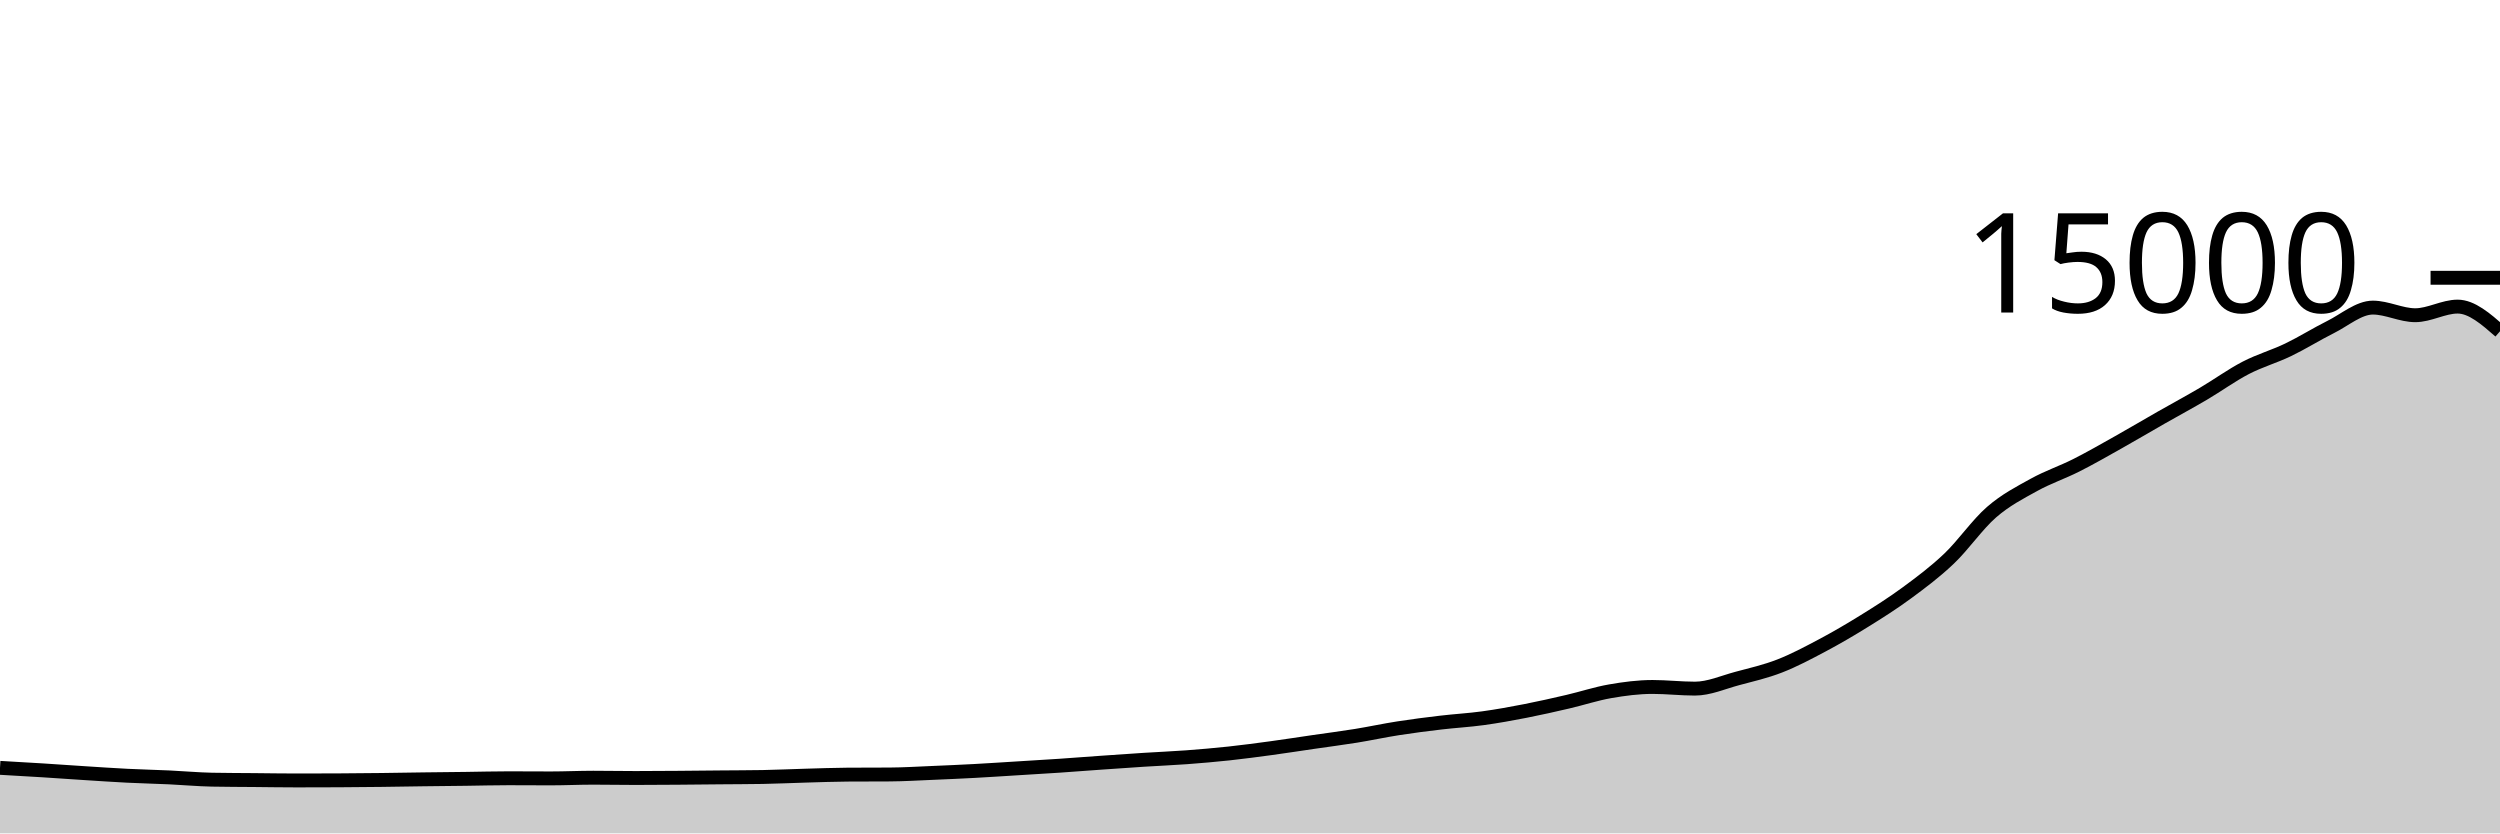
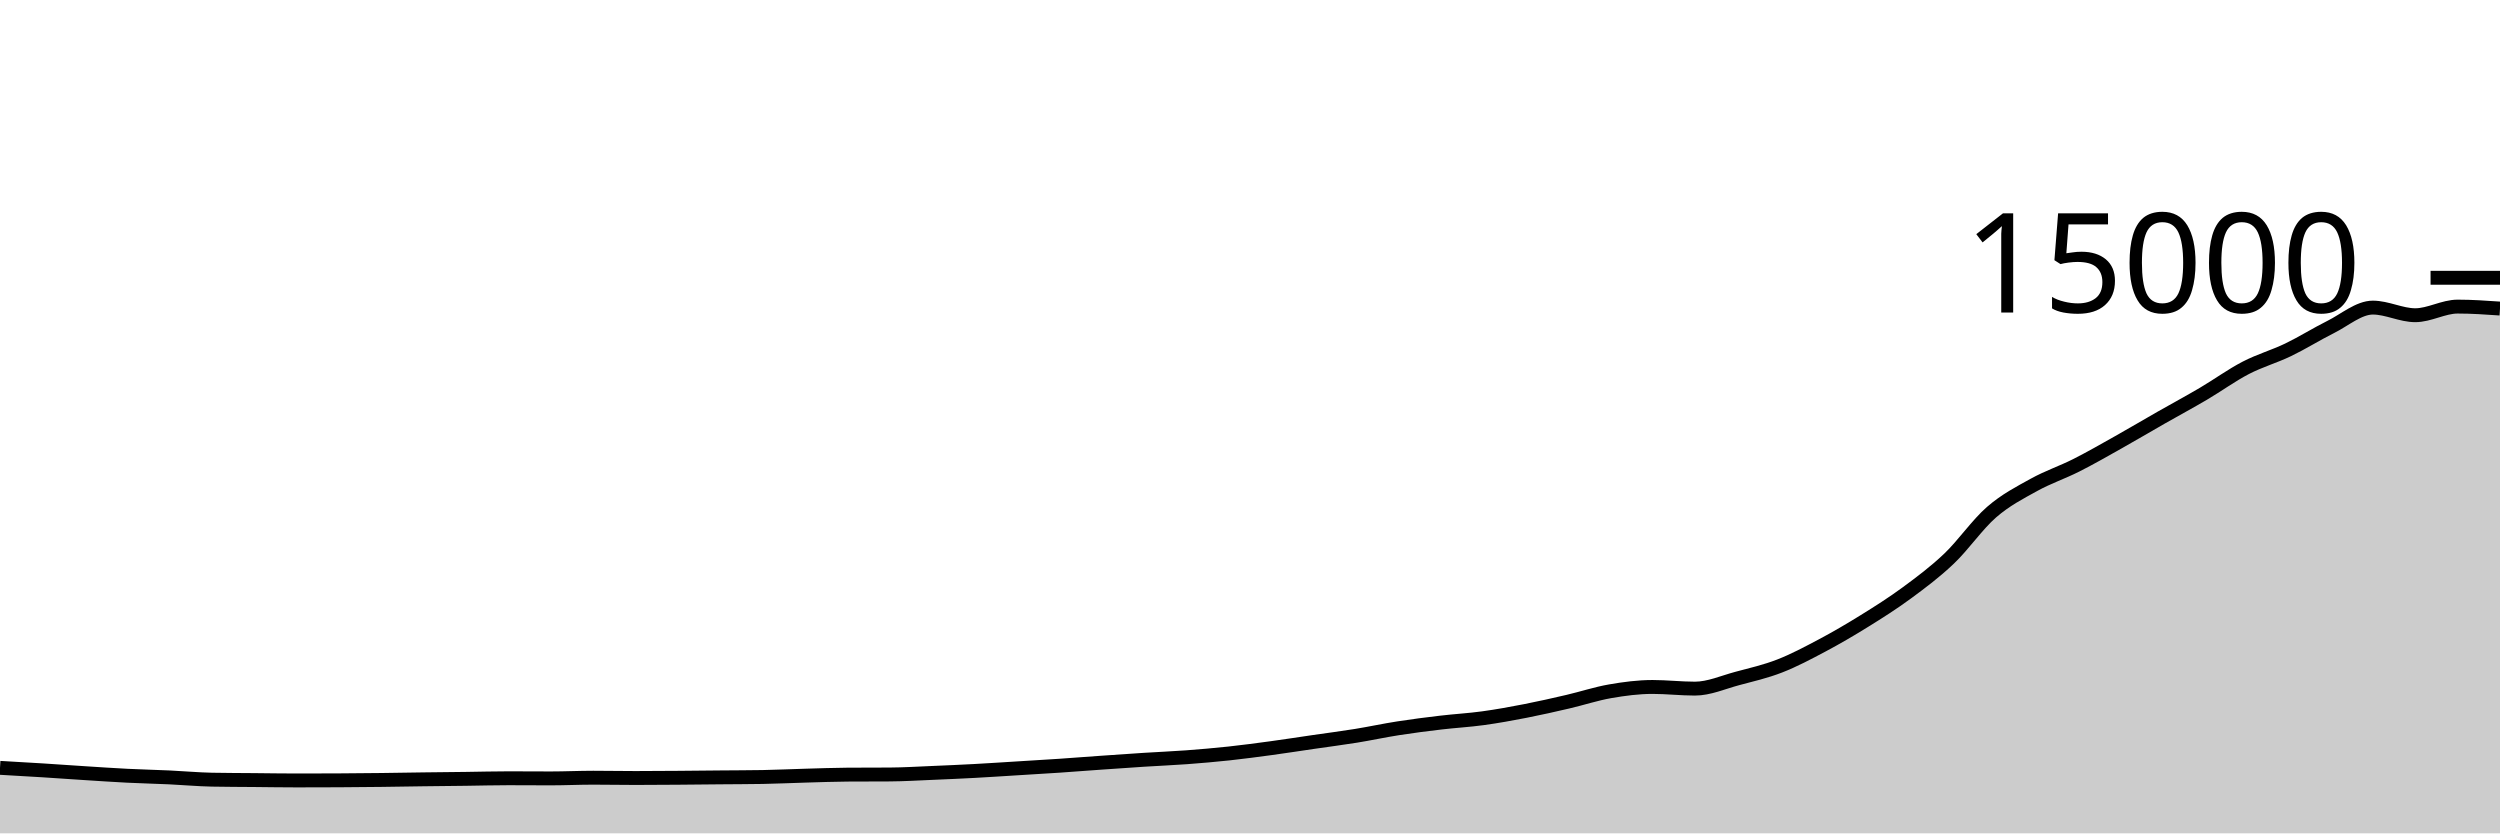
<svg xmlns="http://www.w3.org/2000/svg" viewBox="0 0 180 60">
  <g transform="translate(0,20)">
-     <path class="area" fill="rgba(0, 0, 0, 0.2)" d="M0,35.285C1.017,35.343,2.034,35.4,3.051,35.464C4.068,35.528,5.085,35.602,6.102,35.667C7.119,35.732,8.136,35.802,9.153,35.853C10.169,35.904,11.186,35.926,12.203,35.973C13.22,36.02,14.237,36.116,15.254,36.136C16.271,36.156,17.288,36.156,18.305,36.165C19.322,36.175,20.339,36.192,21.356,36.192C22.373,36.192,23.39,36.189,24.407,36.184C25.424,36.179,26.441,36.169,27.458,36.157C28.475,36.145,29.492,36.125,30.508,36.112C31.525,36.099,32.542,36.09,33.559,36.077C34.576,36.064,35.593,36.035,36.61,36.035C37.627,36.035,38.644,36.045,39.661,36.045C40.678,36.045,41.695,35.995,42.712,35.995C43.729,35.995,44.746,36.016,45.763,36.016C46.78,36.016,47.797,36.008,48.814,36C49.831,35.992,50.847,35.98,51.864,35.971C52.881,35.961,53.898,35.962,54.915,35.944C55.932,35.926,56.949,35.876,57.966,35.848C58.983,35.82,60,35.78,61.017,35.773C62.034,35.766,63.051,35.77,64.068,35.763C65.085,35.756,66.102,35.693,67.119,35.651C68.136,35.608,69.153,35.564,70.169,35.509C71.186,35.455,72.203,35.385,73.22,35.323C74.237,35.26,75.254,35.202,76.271,35.133C77.288,35.065,78.305,34.984,79.322,34.912C80.339,34.84,81.356,34.769,82.373,34.704C83.39,34.639,84.407,34.598,85.424,34.523C86.441,34.447,87.458,34.36,88.475,34.251C89.492,34.141,90.508,34.005,91.525,33.867C92.542,33.728,93.559,33.569,94.576,33.421C95.593,33.273,96.61,33.143,97.627,32.979C98.644,32.814,99.661,32.593,100.678,32.435C101.695,32.276,102.712,32.147,103.729,32.027C104.746,31.906,105.763,31.852,106.78,31.712C107.797,31.572,108.814,31.388,109.831,31.189C110.847,30.991,111.864,30.759,112.881,30.523C113.898,30.286,114.915,29.948,115.932,29.771C116.949,29.594,117.966,29.461,118.983,29.461C120,29.461,121.017,29.581,122.034,29.581C123.051,29.581,124.068,29.122,125.085,28.851C126.102,28.579,127.119,28.348,128.136,27.952C129.153,27.556,130.169,27.017,131.186,26.477C132.203,25.937,133.22,25.343,134.237,24.712C135.254,24.081,136.271,23.44,137.288,22.691C138.305,21.941,139.322,21.185,140.339,20.216C141.356,19.247,142.373,17.761,143.39,16.877C144.407,15.993,145.424,15.475,146.441,14.912C147.458,14.349,148.475,14.015,149.492,13.501C150.508,12.988,151.525,12.403,152.542,11.832C153.559,11.261,154.576,10.657,155.593,10.077C156.61,9.497,157.627,8.951,158.644,8.352C159.661,7.753,160.678,7.013,161.695,6.485C162.712,5.958,163.729,5.676,164.746,5.187C165.763,4.697,166.78,4.056,167.797,3.549C168.814,3.043,169.831,2.147,170.847,2.147C171.864,2.147,172.881,2.696,173.898,2.696C174.915,2.696,175.932,2.075,176.949,2.075C177.966,2.075,178.983,2.964,180,3.853L180,40C178.983,40,177.966,40,176.949,40C175.932,40,174.915,40,173.898,40C172.881,40,171.864,40,170.847,40C169.831,40,168.814,40,167.797,40C166.78,40,165.763,40,164.746,40C163.729,40,162.712,40,161.695,40C160.678,40,159.661,40,158.644,40C157.627,40,156.61,40,155.593,40C154.576,40,153.559,40,152.542,40C151.525,40,150.508,40,149.492,40C148.475,40,147.458,40,146.441,40C145.424,40,144.407,40,143.39,40C142.373,40,141.356,40,140.339,40C139.322,40,138.305,40,137.288,40C136.271,40,135.254,40,134.237,40C133.22,40,132.203,40,131.186,40C130.169,40,129.153,40,128.136,40C127.119,40,126.102,40,125.085,40C124.068,40,123.051,40,122.034,40C121.017,40,120,40,118.983,40C117.966,40,116.949,40,115.932,40C114.915,40,113.898,40,112.881,40C111.864,40,110.847,40,109.831,40C108.814,40,107.797,40,106.78,40C105.763,40,104.746,40,103.729,40C102.712,40,101.695,40,100.678,40C99.661,40,98.644,40,97.627,40C96.61,40,95.593,40,94.576,40C93.559,40,92.542,40,91.525,40C90.508,40,89.492,40,88.475,40C87.458,40,86.441,40,85.424,40C84.407,40,83.39,40,82.373,40C81.356,40,80.339,40,79.322,40C78.305,40,77.288,40,76.271,40C75.254,40,74.237,40,73.22,40C72.203,40,71.186,40,70.169,40C69.153,40,68.136,40,67.119,40C66.102,40,65.085,40,64.068,40C63.051,40,62.034,40,61.017,40C60,40,58.983,40,57.966,40C56.949,40,55.932,40,54.915,40C53.898,40,52.881,40,51.864,40C50.847,40,49.831,40,48.814,40C47.797,40,46.78,40,45.763,40C44.746,40,43.729,40,42.712,40C41.695,40,40.678,40,39.661,40C38.644,40,37.627,40,36.61,40C35.593,40,34.576,40,33.559,40C32.542,40,31.525,40,30.508,40C29.492,40,28.475,40,27.458,40C26.441,40,25.424,40,24.407,40C23.39,40,22.373,40,21.356,40C20.339,40,19.322,40,18.305,40C17.288,40,16.271,40,15.254,40C14.237,40,13.22,40,12.203,40C11.186,40,10.169,40,9.153,40C8.136,40,7.119,40,6.102,40C5.085,40,4.068,40,3.051,40C2.034,40,1.017,40,0,40Z" />
-     <path class="line" stroke="black" fill="none" d="M0,35.285C1.017,35.343,2.034,35.4,3.051,35.464C4.068,35.528,5.085,35.602,6.102,35.667C7.119,35.732,8.136,35.802,9.153,35.853C10.169,35.904,11.186,35.926,12.203,35.973C13.22,36.02,14.237,36.116,15.254,36.136C16.271,36.156,17.288,36.156,18.305,36.165C19.322,36.175,20.339,36.192,21.356,36.192C22.373,36.192,23.39,36.189,24.407,36.184C25.424,36.179,26.441,36.169,27.458,36.157C28.475,36.145,29.492,36.125,30.508,36.112C31.525,36.099,32.542,36.09,33.559,36.077C34.576,36.064,35.593,36.035,36.61,36.035C37.627,36.035,38.644,36.045,39.661,36.045C40.678,36.045,41.695,35.995,42.712,35.995C43.729,35.995,44.746,36.016,45.763,36.016C46.78,36.016,47.797,36.008,48.814,36C49.831,35.992,50.847,35.98,51.864,35.971C52.881,35.961,53.898,35.962,54.915,35.944C55.932,35.926,56.949,35.876,57.966,35.848C58.983,35.82,60,35.78,61.017,35.773C62.034,35.766,63.051,35.77,64.068,35.763C65.085,35.756,66.102,35.693,67.119,35.651C68.136,35.608,69.153,35.564,70.169,35.509C71.186,35.455,72.203,35.385,73.22,35.323C74.237,35.26,75.254,35.202,76.271,35.133C77.288,35.065,78.305,34.984,79.322,34.912C80.339,34.84,81.356,34.769,82.373,34.704C83.39,34.639,84.407,34.598,85.424,34.523C86.441,34.447,87.458,34.36,88.475,34.251C89.492,34.141,90.508,34.005,91.525,33.867C92.542,33.728,93.559,33.569,94.576,33.421C95.593,33.273,96.61,33.143,97.627,32.979C98.644,32.814,99.661,32.593,100.678,32.435C101.695,32.276,102.712,32.147,103.729,32.027C104.746,31.906,105.763,31.852,106.78,31.712C107.797,31.572,108.814,31.388,109.831,31.189C110.847,30.991,111.864,30.759,112.881,30.523C113.898,30.286,114.915,29.948,115.932,29.771C116.949,29.594,117.966,29.461,118.983,29.461C120,29.461,121.017,29.581,122.034,29.581C123.051,29.581,124.068,29.122,125.085,28.851C126.102,28.579,127.119,28.348,128.136,27.952C129.153,27.556,130.169,27.017,131.186,26.477C132.203,25.937,133.22,25.343,134.237,24.712C135.254,24.081,136.271,23.44,137.288,22.691C138.305,21.941,139.322,21.185,140.339,20.216C141.356,19.247,142.373,17.761,143.39,16.877C144.407,15.993,145.424,15.475,146.441,14.912C147.458,14.349,148.475,14.015,149.492,13.501C150.508,12.988,151.525,12.403,152.542,11.832C153.559,11.261,154.576,10.657,155.593,10.077C156.61,9.497,157.627,8.951,158.644,8.352C159.661,7.753,160.678,7.013,161.695,6.485C162.712,5.958,163.729,5.676,164.746,5.187C165.763,4.697,166.78,4.056,167.797,3.549C168.814,3.043,169.831,2.147,170.847,2.147C171.864,2.147,172.881,2.696,173.898,2.696C174.915,2.696,175.932,2.075,176.949,2.075C177.966,2.075,178.983,2.964,180,3.853" />
+     <path class="area" fill="rgba(0, 0, 0, 0.2)" d="M0,35.285C1.017,35.343,2.034,35.4,3.051,35.464C4.068,35.528,5.085,35.602,6.102,35.667C7.119,35.732,8.136,35.802,9.153,35.853C10.169,35.904,11.186,35.926,12.203,35.973C13.22,36.02,14.237,36.116,15.254,36.136C16.271,36.156,17.288,36.156,18.305,36.165C19.322,36.175,20.339,36.192,21.356,36.192C22.373,36.192,23.39,36.189,24.407,36.184C25.424,36.179,26.441,36.169,27.458,36.157C28.475,36.145,29.492,36.125,30.508,36.112C31.525,36.099,32.542,36.09,33.559,36.077C34.576,36.064,35.593,36.035,36.61,36.035C37.627,36.035,38.644,36.045,39.661,36.045C40.678,36.045,41.695,35.995,42.712,35.995C43.729,35.995,44.746,36.016,45.763,36.016C46.78,36.016,47.797,36.008,48.814,36C49.831,35.992,50.847,35.98,51.864,35.971C52.881,35.961,53.898,35.962,54.915,35.944C55.932,35.926,56.949,35.876,57.966,35.848C58.983,35.82,60,35.78,61.017,35.773C62.034,35.766,63.051,35.77,64.068,35.763C65.085,35.756,66.102,35.693,67.119,35.651C68.136,35.608,69.153,35.564,70.169,35.509C71.186,35.455,72.203,35.385,73.22,35.323C74.237,35.26,75.254,35.202,76.271,35.133C77.288,35.065,78.305,34.984,79.322,34.912C80.339,34.84,81.356,34.769,82.373,34.704C83.39,34.639,84.407,34.598,85.424,34.523C86.441,34.447,87.458,34.36,88.475,34.251C89.492,34.141,90.508,34.005,91.525,33.867C92.542,33.728,93.559,33.569,94.576,33.421C95.593,33.273,96.61,33.143,97.627,32.979C98.644,32.814,99.661,32.593,100.678,32.435C101.695,32.276,102.712,32.147,103.729,32.027C104.746,31.906,105.763,31.852,106.78,31.712C107.797,31.572,108.814,31.388,109.831,31.189C110.847,30.991,111.864,30.759,112.881,30.523C113.898,30.286,114.915,29.948,115.932,29.771C116.949,29.594,117.966,29.461,118.983,29.461C120,29.461,121.017,29.581,122.034,29.581C123.051,29.581,124.068,29.122,125.085,28.851C126.102,28.579,127.119,28.348,128.136,27.952C129.153,27.556,130.169,27.017,131.186,26.477C132.203,25.937,133.22,25.343,134.237,24.712C135.254,24.081,136.271,23.44,137.288,22.691C138.305,21.941,139.322,21.185,140.339,20.216C141.356,19.247,142.373,17.761,143.39,16.877C144.407,15.993,145.424,15.475,146.441,14.912C147.458,14.349,148.475,14.015,149.492,13.501C150.508,12.988,151.525,12.403,152.542,11.832C153.559,11.261,154.576,10.657,155.593,10.077C156.61,9.497,157.627,8.951,158.644,8.352C159.661,7.753,160.678,7.013,161.695,6.485C162.712,5.958,163.729,5.676,164.746,5.187C165.763,4.697,166.78,4.056,167.797,3.549C168.814,3.043,169.831,2.147,170.847,2.147C171.864,2.147,172.881,2.696,173.898,2.696C174.915,2.696,175.932,2.075,176.949,2.075C177.966,2.075,178.983,2.145,180,2.216L180,40C178.983,40,177.966,40,176.949,40C175.932,40,174.915,40,173.898,40C172.881,40,171.864,40,170.847,40C169.831,40,168.814,40,167.797,40C166.78,40,165.763,40,164.746,40C163.729,40,162.712,40,161.695,40C160.678,40,159.661,40,158.644,40C157.627,40,156.61,40,155.593,40C154.576,40,153.559,40,152.542,40C151.525,40,150.508,40,149.492,40C148.475,40,147.458,40,146.441,40C145.424,40,144.407,40,143.39,40C142.373,40,141.356,40,140.339,40C139.322,40,138.305,40,137.288,40C136.271,40,135.254,40,134.237,40C133.22,40,132.203,40,131.186,40C130.169,40,129.153,40,128.136,40C127.119,40,126.102,40,125.085,40C124.068,40,123.051,40,122.034,40C121.017,40,120,40,118.983,40C117.966,40,116.949,40,115.932,40C114.915,40,113.898,40,112.881,40C111.864,40,110.847,40,109.831,40C108.814,40,107.797,40,106.78,40C105.763,40,104.746,40,103.729,40C102.712,40,101.695,40,100.678,40C99.661,40,98.644,40,97.627,40C96.61,40,95.593,40,94.576,40C93.559,40,92.542,40,91.525,40C90.508,40,89.492,40,88.475,40C87.458,40,86.441,40,85.424,40C84.407,40,83.39,40,82.373,40C81.356,40,80.339,40,79.322,40C78.305,40,77.288,40,76.271,40C75.254,40,74.237,40,73.22,40C72.203,40,71.186,40,70.169,40C69.153,40,68.136,40,67.119,40C66.102,40,65.085,40,64.068,40C63.051,40,62.034,40,61.017,40C60,40,58.983,40,57.966,40C56.949,40,55.932,40,54.915,40C53.898,40,52.881,40,51.864,40C50.847,40,49.831,40,48.814,40C47.797,40,46.78,40,45.763,40C44.746,40,43.729,40,42.712,40C41.695,40,40.678,40,39.661,40C38.644,40,37.627,40,36.61,40C35.593,40,34.576,40,33.559,40C32.542,40,31.525,40,30.508,40C29.492,40,28.475,40,27.458,40C26.441,40,25.424,40,24.407,40C23.39,40,22.373,40,21.356,40C20.339,40,19.322,40,18.305,40C17.288,40,16.271,40,15.254,40C14.237,40,13.22,40,12.203,40C11.186,40,10.169,40,9.153,40C8.136,40,7.119,40,6.102,40C5.085,40,4.068,40,3.051,40C2.034,40,1.017,40,0,40Z" />
+     <path class="line" stroke="black" fill="none" d="M0,35.285C1.017,35.343,2.034,35.4,3.051,35.464C4.068,35.528,5.085,35.602,6.102,35.667C7.119,35.732,8.136,35.802,9.153,35.853C10.169,35.904,11.186,35.926,12.203,35.973C13.22,36.02,14.237,36.116,15.254,36.136C16.271,36.156,17.288,36.156,18.305,36.165C19.322,36.175,20.339,36.192,21.356,36.192C22.373,36.192,23.39,36.189,24.407,36.184C25.424,36.179,26.441,36.169,27.458,36.157C28.475,36.145,29.492,36.125,30.508,36.112C31.525,36.099,32.542,36.09,33.559,36.077C34.576,36.064,35.593,36.035,36.61,36.035C37.627,36.035,38.644,36.045,39.661,36.045C40.678,36.045,41.695,35.995,42.712,35.995C43.729,35.995,44.746,36.016,45.763,36.016C46.78,36.016,47.797,36.008,48.814,36C49.831,35.992,50.847,35.98,51.864,35.971C52.881,35.961,53.898,35.962,54.915,35.944C55.932,35.926,56.949,35.876,57.966,35.848C58.983,35.82,60,35.78,61.017,35.773C62.034,35.766,63.051,35.77,64.068,35.763C65.085,35.756,66.102,35.693,67.119,35.651C68.136,35.608,69.153,35.564,70.169,35.509C71.186,35.455,72.203,35.385,73.22,35.323C74.237,35.26,75.254,35.202,76.271,35.133C77.288,35.065,78.305,34.984,79.322,34.912C80.339,34.84,81.356,34.769,82.373,34.704C83.39,34.639,84.407,34.598,85.424,34.523C86.441,34.447,87.458,34.36,88.475,34.251C89.492,34.141,90.508,34.005,91.525,33.867C92.542,33.728,93.559,33.569,94.576,33.421C95.593,33.273,96.61,33.143,97.627,32.979C98.644,32.814,99.661,32.593,100.678,32.435C101.695,32.276,102.712,32.147,103.729,32.027C104.746,31.906,105.763,31.852,106.78,31.712C107.797,31.572,108.814,31.388,109.831,31.189C110.847,30.991,111.864,30.759,112.881,30.523C113.898,30.286,114.915,29.948,115.932,29.771C116.949,29.594,117.966,29.461,118.983,29.461C120,29.461,121.017,29.581,122.034,29.581C123.051,29.581,124.068,29.122,125.085,28.851C126.102,28.579,127.119,28.348,128.136,27.952C129.153,27.556,130.169,27.017,131.186,26.477C132.203,25.937,133.22,25.343,134.237,24.712C135.254,24.081,136.271,23.44,137.288,22.691C138.305,21.941,139.322,21.185,140.339,20.216C141.356,19.247,142.373,17.761,143.39,16.877C144.407,15.993,145.424,15.475,146.441,14.912C147.458,14.349,148.475,14.015,149.492,13.501C150.508,12.988,151.525,12.403,152.542,11.832C153.559,11.261,154.576,10.657,155.593,10.077C156.61,9.497,157.627,8.951,158.644,8.352C159.661,7.753,160.678,7.013,161.695,6.485C162.712,5.958,163.729,5.676,164.746,5.187C165.763,4.697,166.78,4.056,167.797,3.549C168.814,3.043,169.831,2.147,170.847,2.147C171.864,2.147,172.881,2.696,173.898,2.696C174.915,2.696,175.932,2.075,176.949,2.075C177.966,2.075,178.983,2.145,180,2.216" />
    <path class="axis-ceiling" stroke-width="1" stroke="black" fill="none" d="M175,0L180,0" />
    <text class="axis-ceiling-label" font-family="sans-serif" text-anchor="end" font-size="10px" x="170" y="2.5">15000</text>
  </g>
</svg>
